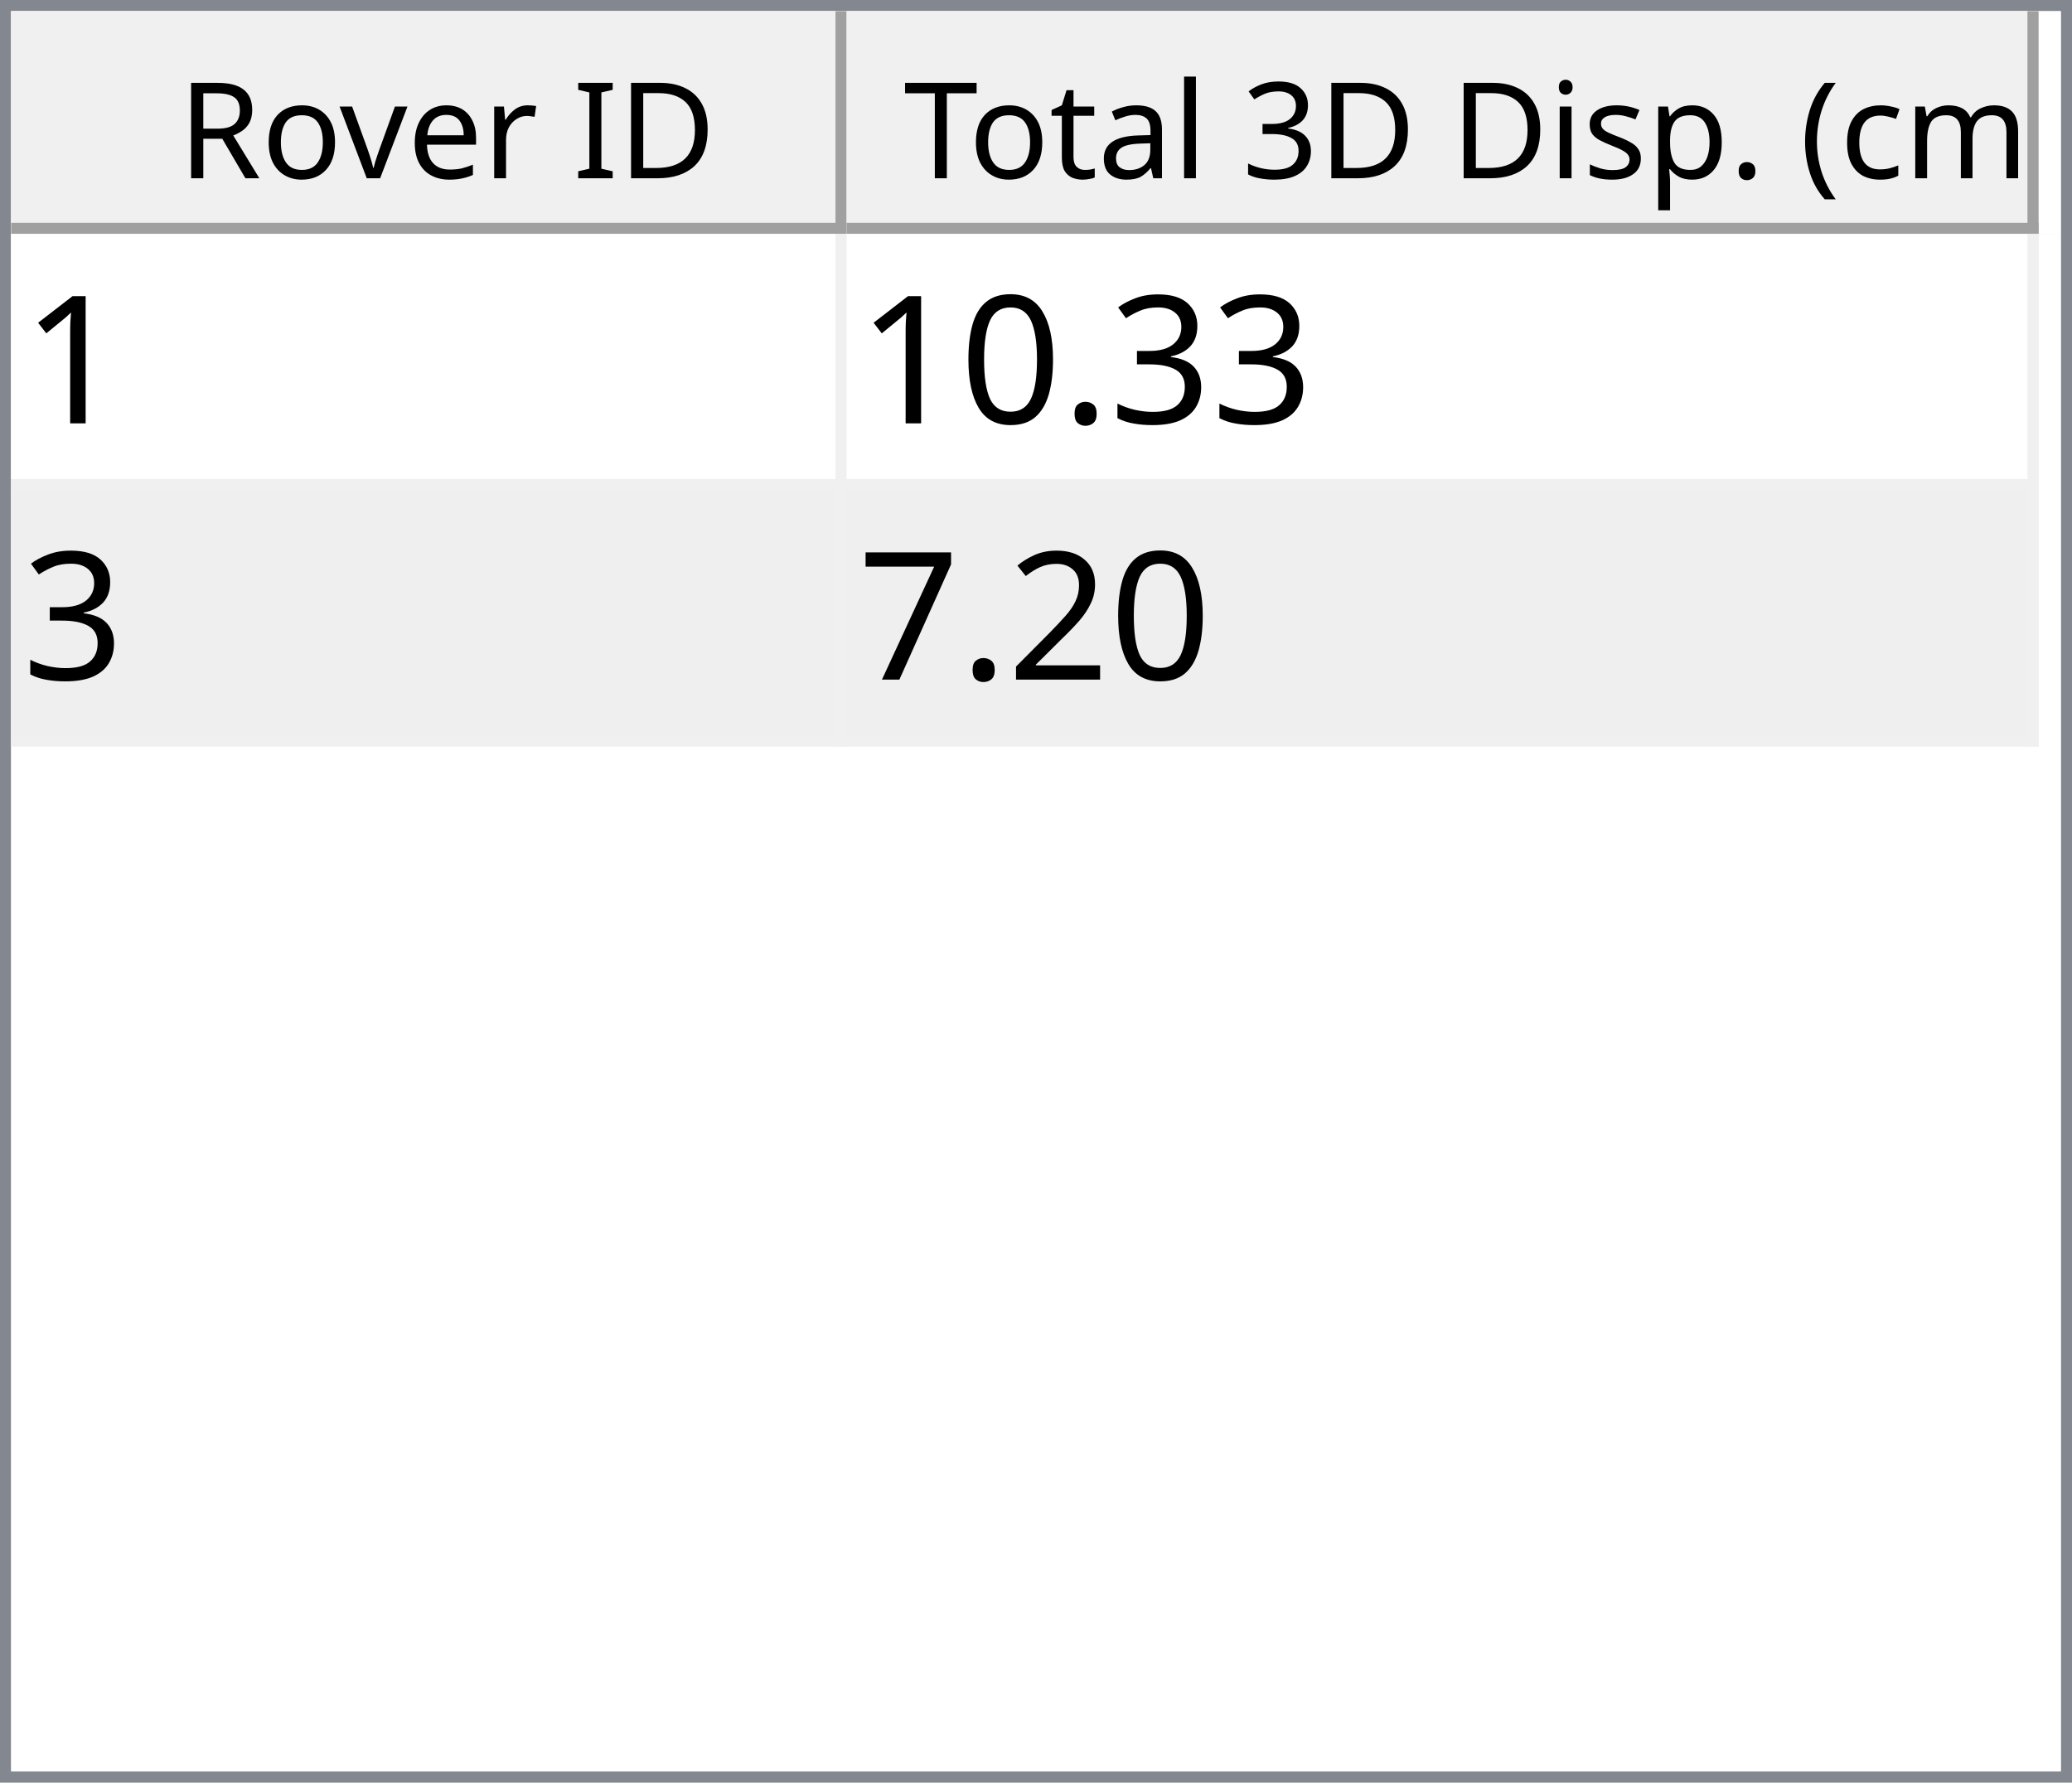
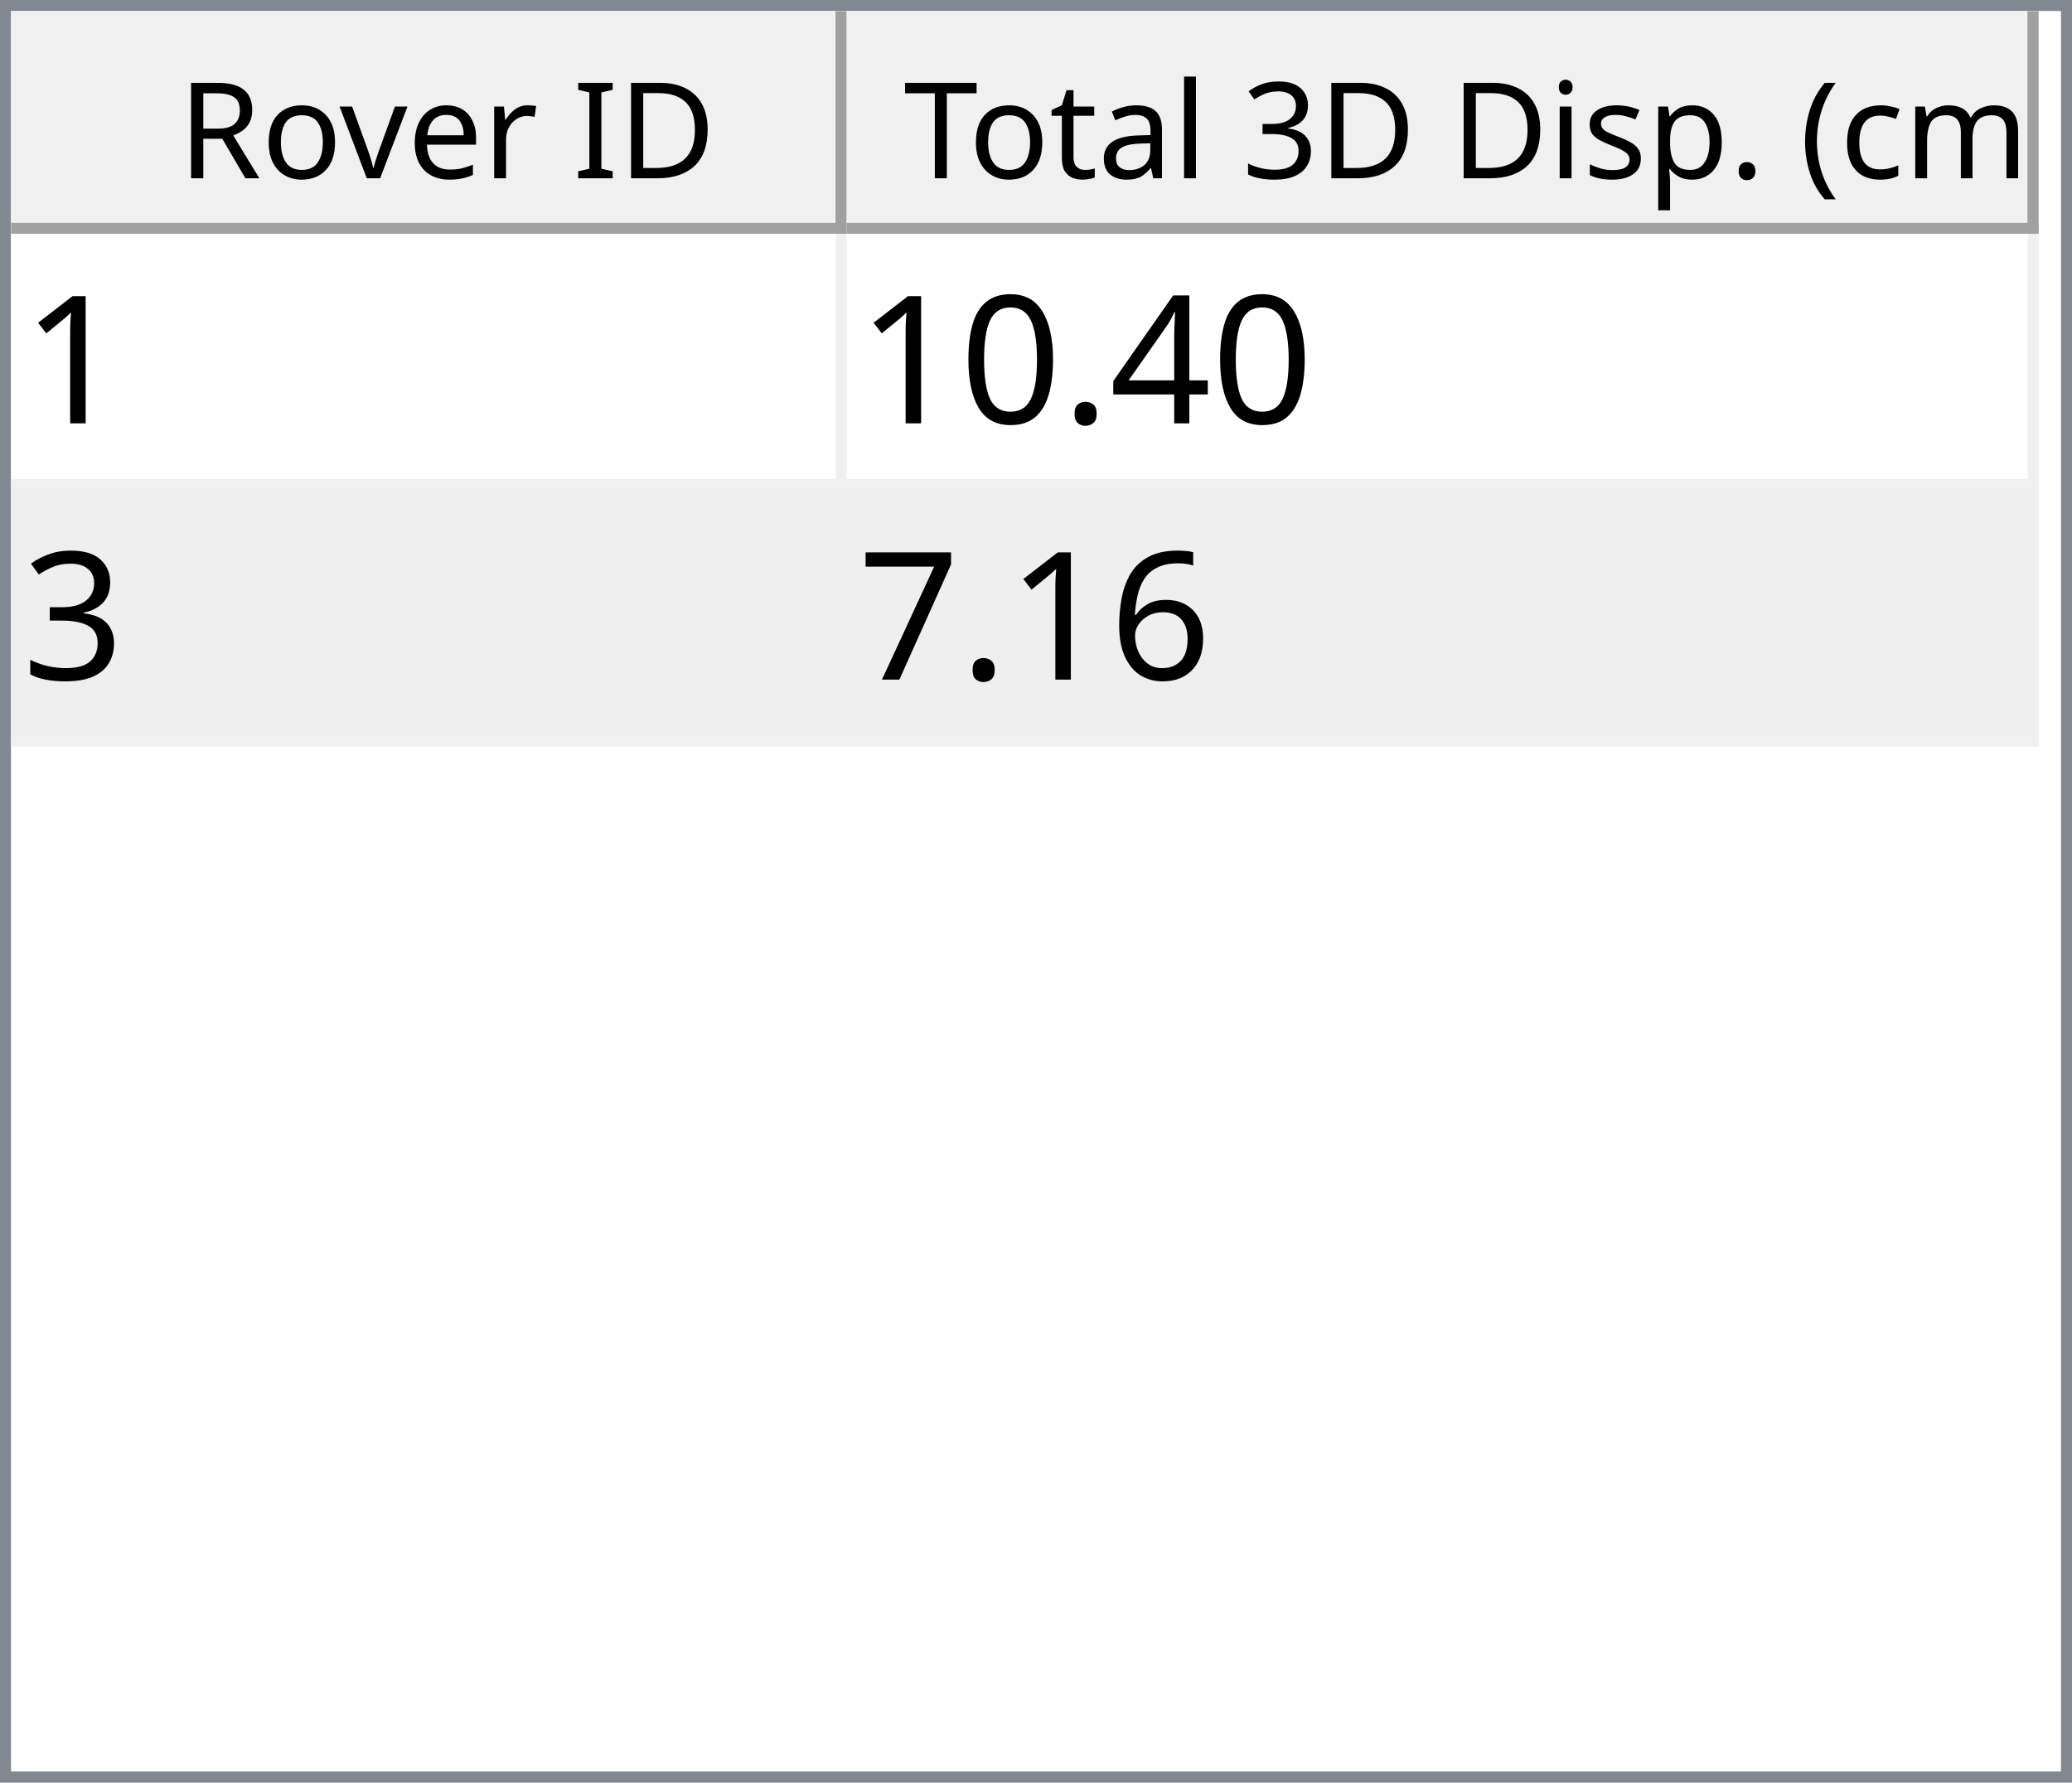
<svg xmlns="http://www.w3.org/2000/svg" style="fill-opacity:1; color-rendering:auto; color-interpolation:auto; text-rendering:auto; stroke:black; stroke-linecap:square; stroke-miterlimit:10; shape-rendering:auto; stroke-opacity:1; fill:black; stroke-dasharray:none; font-weight:normal; stroke-width:1; font-family:'Dialog'; font-style:normal; stroke-linejoin:miter; font-size:12px; stroke-dashoffset:0; image-rendering:auto;" width="186" height="160">
  <defs id="genericDefs" />
  <g>
    <defs id="defs1">
      <clipPath clipPathUnits="userSpaceOnUse" id="clipPath1">
        <path d="M0 0 L186 0 L186 160 L0 160 L0 0 Z" />
      </clipPath>
      <clipPath clipPathUnits="userSpaceOnUse" id="clipPath2">
        <path d="M0 0 L0 160 L186 160 L186 0 Z" />
      </clipPath>
      <clipPath clipPathUnits="userSpaceOnUse" id="clipPath3">
        <path d="M0 0 L0 20 L184 20 L184 0 Z" />
      </clipPath>
      <clipPath clipPathUnits="userSpaceOnUse" id="clipPath4">
        <path d="M0 0 L0 20 L75 20 L75 0 Z" />
      </clipPath>
      <clipPath clipPathUnits="userSpaceOnUse" id="clipPath5">
        <path d="M1 1 L1 19 L74 19 L74 1 Z" />
      </clipPath>
      <clipPath clipPathUnits="userSpaceOnUse" id="clipPath6">
        <path d="M0 0 L0 18 L73 18 L73 0 Z" />
      </clipPath>
      <clipPath clipPathUnits="userSpaceOnUse" id="clipPath7">
        <path d="M-0.5 -0.5 L-0.5 19.5 L74.5 19.5 L74.5 -0.5 Z" />
      </clipPath>
      <clipPath clipPathUnits="userSpaceOnUse" id="clipPath8">
        <path d="M0 0 L0 20 L107 20 L107 0 Z" />
      </clipPath>
      <clipPath clipPathUnits="userSpaceOnUse" id="clipPath9">
        <path d="M1 1 L1 19 L106 19 L106 1 Z" />
      </clipPath>
      <clipPath clipPathUnits="userSpaceOnUse" id="clipPath10">
        <path d="M0 0 L0 18 L105 18 L105 0 Z" />
      </clipPath>
      <clipPath clipPathUnits="userSpaceOnUse" id="clipPath11">
        <path d="M-0.5 -0.5 L-0.5 19.5 L106.5 19.5 L106.5 -0.5 Z" />
      </clipPath>
      <clipPath clipPathUnits="userSpaceOnUse" id="clipPath12">
        <path d="M0 0 L0 138 L184 138 L184 0 Z" />
      </clipPath>
      <clipPath clipPathUnits="userSpaceOnUse" id="clipPath13">
        <path d="M0 0 L0 46 L182 46 L182 0 Z" />
      </clipPath>
      <clipPath clipPathUnits="userSpaceOnUse" id="clipPath14">
        <path d="M-0.5 -0.5 L-0.5 45.5 L181.5 45.5 L181.5 -0.5 Z" />
      </clipPath>
      <clipPath clipPathUnits="userSpaceOnUse" id="clipPath15">
        <path d="M0 0 L0 22 L74 22 L74 0 Z" />
      </clipPath>
      <clipPath clipPathUnits="userSpaceOnUse" id="clipPath16">
        <path d="M0 0 L0 22 L106 22 L106 0 Z" />
      </clipPath>
      <font horiz-adv-x="64.551" id="font1">
        <font-face ascent="107.91" descent="25.098" units-per-em="100" style="font-style:normal; font-family:Segoe UI; font-weight:normal;" />
        <missing-glyph horiz-adv-x="64.551" d="M8.109 0 L8.109 68.266 L56.453 68.266 L56.453 0 L8.109 0 ZM15.328 7.234 L49.219 7.234 L49.219 61.031 L15.328 61.031 L15.328 7.234 Z" />
        <glyph unicode="D" horiz-adv-x="70.117" d="M9.188 0 L9.188 70.016 L28.516 70.016 Q65.531 70.016 65.531 35.891 Q65.531 19.672 55.25 9.836 Q44.969 0 27.734 0 L9.188 0 ZM17.391 62.594 L17.391 7.422 L27.828 7.422 Q41.609 7.422 49.273 14.797 Q56.938 22.172 56.938 35.688 Q56.938 62.594 28.328 62.594 L17.391 62.594 Z" />
        <glyph unicode="I" horiz-adv-x="26.611" d="M17.391 0 L9.188 0 L9.188 70.016 L17.391 70.016 L17.391 0 Z" />
        <glyph unicode=" " horiz-adv-x="27.393" d="" />
        <glyph unicode="r" horiz-adv-x="34.766" d="M34.188 41.891 Q32.078 43.5 28.125 43.5 Q23 43.5 19.555 38.672 Q16.109 33.844 16.109 25.484 L16.109 0 L8.109 0 L8.109 50 L16.109 50 L16.109 39.703 L16.312 39.703 Q18.016 44.969 21.531 47.922 Q25.047 50.875 29.391 50.875 Q32.516 50.875 34.188 50.203 L34.188 41.891 Z" />
        <glyph unicode="e" horiz-adv-x="52.295" d="M48.297 23 L12.984 23 Q13.188 14.656 17.484 10.109 Q21.781 5.562 29.297 5.562 Q37.75 5.562 44.828 11.141 L44.828 3.609 Q38.234 -1.172 27.391 -1.172 Q16.797 -1.172 10.742 5.641 Q4.688 12.453 4.688 24.812 Q4.688 36.469 11.305 43.82 Q17.922 51.172 27.734 51.172 Q37.547 51.172 42.922 44.828 Q48.297 38.484 48.297 27.203 L48.297 23 ZM40.094 29.781 Q40.047 36.719 36.75 40.578 Q33.453 44.438 27.594 44.438 Q21.922 44.438 17.969 40.383 Q14.016 36.328 13.094 29.781 L40.094 29.781 Z" />
        <glyph unicode="v" horiz-adv-x="47.9" d="M47.406 50 L27.484 0 L19.625 0 L0.688 50 L9.469 50 L22.172 13.672 Q23.578 9.672 23.922 6.688 L24.125 6.688 Q24.609 10.453 25.688 13.484 L38.969 50 L47.406 50 Z" />
        <glyph unicode="o" horiz-adv-x="58.594" d="M29 -1.172 Q17.922 -1.172 11.305 5.836 Q4.688 12.844 4.688 24.422 Q4.688 37.016 11.57 44.094 Q18.453 51.172 30.172 51.172 Q41.359 51.172 47.633 44.289 Q53.906 37.406 53.906 25.203 Q53.906 13.234 47.141 6.031 Q40.375 -1.172 29 -1.172 ZM29.594 44.438 Q21.875 44.438 17.383 39.188 Q12.891 33.938 12.891 24.703 Q12.891 15.828 17.43 10.695 Q21.969 5.562 29.594 5.562 Q37.359 5.562 41.531 10.594 Q45.703 15.625 45.703 24.906 Q45.703 34.281 41.531 39.359 Q37.359 44.438 29.594 44.438 Z" />
        <glyph unicode="R" horiz-adv-x="59.814" d="M59.375 0 L49.609 0 L37.891 19.625 Q36.281 22.359 34.766 24.289 Q33.25 26.219 31.664 27.438 Q30.078 28.656 28.25 29.219 Q26.422 29.781 24.125 29.781 L17.391 29.781 L17.391 0 L9.188 0 L9.188 70.016 L30.078 70.016 Q34.672 70.016 38.555 68.867 Q42.438 67.719 45.289 65.375 Q48.141 63.031 49.758 59.547 Q51.375 56.062 51.375 51.375 Q51.375 47.703 50.273 44.656 Q49.172 41.609 47.148 39.211 Q45.125 36.812 42.266 35.133 Q39.406 33.453 35.844 32.516 L35.844 32.328 Q37.594 31.547 38.891 30.547 Q40.188 29.547 41.359 28.18 Q42.531 26.812 43.68 25.078 Q44.828 23.344 46.234 21.047 L59.375 0 ZM17.391 62.594 L17.391 37.203 L28.516 37.203 Q31.594 37.203 34.203 38.133 Q36.812 39.062 38.719 40.797 Q40.625 42.531 41.703 45.047 Q42.781 47.562 42.781 50.688 Q42.781 56.297 39.141 59.445 Q35.5 62.594 28.609 62.594 L17.391 62.594 Z" />
        <glyph unicode=")" horiz-adv-x="30.176" d="M8.297 -15.922 L1.172 -15.922 Q16.406 2.344 16.406 26.812 Q16.406 51.469 1.078 70.016 L8.297 70.016 Q23.531 52.156 23.531 26.703 Q23.531 1.375 8.297 -15.922 Z" />
        <glyph unicode="m" horiz-adv-x="86.133" d="M79.109 0 L71.094 0 L71.094 28.719 Q71.094 37.016 68.531 40.727 Q65.969 44.438 59.906 44.438 Q54.781 44.438 51.195 39.75 Q47.609 35.062 47.609 28.516 L47.609 0 L39.594 0 L39.594 29.688 Q39.594 44.438 28.219 44.438 Q22.953 44.438 19.531 40.016 Q16.109 35.594 16.109 28.516 L16.109 0 L8.109 0 L8.109 50 L16.109 50 L16.109 42.094 L16.312 42.094 Q21.625 51.172 31.844 51.172 Q36.969 51.172 40.773 48.312 Q44.578 45.453 46 40.828 Q51.562 51.172 62.594 51.172 Q79.109 51.172 79.109 30.812 L79.109 0 Z" />
        <glyph unicode="c" horiz-adv-x="46.191" d="M42.188 2.297 Q36.422 -1.172 28.516 -1.172 Q17.828 -1.172 11.258 5.789 Q4.688 12.75 4.688 23.828 Q4.688 36.188 11.766 43.68 Q18.844 51.172 30.672 51.172 Q37.25 51.172 42.281 48.734 L42.281 40.531 Q36.719 44.438 30.375 44.438 Q22.703 44.438 17.797 38.945 Q12.891 33.453 12.891 24.516 Q12.891 15.719 17.508 10.641 Q22.125 5.562 29.891 5.562 Q36.422 5.562 42.188 9.906 L42.188 2.297 Z" />
        <glyph unicode="(" horiz-adv-x="30.176" d="M29.109 -15.922 L21.969 -15.922 Q6.844 1.375 6.844 26.703 Q6.844 52.156 21.969 70.016 L29.203 70.016 Q13.875 51.469 13.875 26.812 Q13.875 2.344 29.109 -15.922 Z" />
        <glyph unicode="." horiz-adv-x="21.68" d="M10.891 -1.078 Q8.641 -1.078 7.055 0.539 Q5.469 2.156 5.469 4.391 Q5.469 6.641 7.055 8.273 Q8.641 9.906 10.891 9.906 Q13.188 9.906 14.797 8.273 Q16.406 6.641 16.406 4.391 Q16.406 2.156 14.797 0.539 Q13.188 -1.078 10.891 -1.078 Z" />
        <glyph unicode="p" horiz-adv-x="58.789" d="M16.312 7.234 L16.109 7.234 L16.109 -23 L8.109 -23 L8.109 50 L16.109 50 L16.109 41.219 L16.312 41.219 Q22.219 51.172 33.594 51.172 Q43.266 51.172 48.688 44.461 Q54.109 37.75 54.109 26.469 Q54.109 13.922 48 6.375 Q41.891 -1.172 31.297 -1.172 Q21.578 -1.172 16.312 7.234 ZM16.109 27.391 L16.109 20.406 Q16.109 14.203 20.141 9.883 Q24.172 5.562 30.375 5.562 Q37.641 5.562 41.773 11.133 Q45.906 16.703 45.906 26.609 Q45.906 34.969 42.047 39.703 Q38.188 44.438 31.594 44.438 Q24.609 44.438 20.359 39.578 Q16.109 34.719 16.109 27.391 Z" />
        <glyph unicode="s" horiz-adv-x="42.432" d="M5.078 1.812 L5.078 10.406 Q11.625 5.562 19.484 5.562 Q30.031 5.562 30.031 12.594 Q30.031 14.594 29.125 15.992 Q28.219 17.391 26.68 18.461 Q25.141 19.531 23.07 20.383 Q21 21.234 18.609 22.172 Q15.281 23.484 12.766 24.828 Q10.25 26.172 8.57 27.859 Q6.891 29.547 6.031 31.695 Q5.172 33.844 5.172 36.719 Q5.172 40.234 6.789 42.945 Q8.406 45.656 11.086 47.484 Q13.766 49.312 17.211 50.242 Q20.656 51.172 24.312 51.172 Q30.812 51.172 35.938 48.922 L35.938 40.828 Q30.422 44.438 23.25 44.438 Q21 44.438 19.195 43.922 Q17.391 43.406 16.094 42.477 Q14.797 41.547 14.086 40.258 Q13.375 38.969 13.375 37.406 Q13.375 35.453 14.086 34.133 Q14.797 32.812 16.164 31.789 Q17.531 30.766 19.484 29.938 Q21.438 29.109 23.922 28.125 Q27.25 26.859 29.883 25.516 Q32.516 24.172 34.375 22.484 Q36.234 20.797 37.234 18.602 Q38.234 16.406 38.234 13.375 Q38.234 9.672 36.602 6.938 Q34.969 4.203 32.234 2.398 Q29.5 0.594 25.93 -0.289 Q22.359 -1.172 18.453 -1.172 Q10.75 -1.172 5.078 1.812 Z" />
        <glyph unicode="i" horiz-adv-x="24.219" d="M12.203 62.703 Q10.062 62.703 8.547 64.164 Q7.031 65.625 7.031 67.875 Q7.031 70.125 8.547 71.609 Q10.062 73.094 12.203 73.094 Q14.406 73.094 15.945 71.609 Q17.484 70.125 17.484 67.875 Q17.484 65.719 15.945 64.211 Q14.406 62.703 12.203 62.703 ZM16.109 0 L8.109 0 L8.109 50 L16.109 50 L16.109 0 Z" />
        <glyph unicode="3" horiz-adv-x="53.906" d="M46.531 19.828 Q46.531 15.094 44.75 11.211 Q42.969 7.328 39.719 4.57 Q36.469 1.812 31.93 0.297 Q27.391 -1.219 21.922 -1.219 Q11.922 -1.219 6 2.594 L6 11.188 Q13.094 5.609 22.219 5.609 Q25.875 5.609 28.828 6.539 Q31.781 7.469 33.906 9.227 Q36.031 10.984 37.18 13.477 Q38.328 15.969 38.328 19.094 Q38.328 32.812 18.797 32.812 L12.984 32.812 L12.984 39.594 L18.5 39.594 Q35.797 39.594 35.797 52.484 Q35.797 64.406 22.609 64.406 Q15.188 64.406 8.688 59.422 L8.688 67.188 Q15.375 71.188 24.609 71.188 Q29 71.188 32.57 69.969 Q36.141 68.75 38.68 66.555 Q41.219 64.359 42.609 61.281 Q44 58.203 44 54.5 Q44 40.672 30.031 36.719 L30.031 36.531 Q33.594 36.141 36.625 34.797 Q39.656 33.453 41.852 31.305 Q44.047 29.156 45.289 26.25 Q46.531 23.344 46.531 19.828 Z" />
        <glyph unicode="l" horiz-adv-x="24.219" d="M16.109 0 L8.109 0 L8.109 74.031 L16.109 74.031 L16.109 0 Z" />
        <glyph unicode="a" horiz-adv-x="50.879" d="M43.891 0 L35.891 0 L35.891 7.812 L35.688 7.812 Q30.469 -1.172 20.312 -1.172 Q12.844 -1.172 8.617 2.781 Q4.391 6.734 4.391 13.281 Q4.391 27.297 20.906 29.594 L35.891 31.688 Q35.891 44.438 25.594 44.438 Q16.547 44.438 9.281 38.281 L9.281 46.484 Q16.656 51.172 26.266 51.172 Q43.891 51.172 43.891 32.516 L43.891 0 ZM35.891 25.297 L23.828 23.641 Q18.266 22.859 15.43 20.875 Q12.594 18.891 12.594 13.875 Q12.594 10.203 15.211 7.883 Q17.828 5.562 22.172 5.562 Q28.125 5.562 32.008 9.742 Q35.891 13.922 35.891 20.312 L35.891 25.297 Z" />
        <glyph unicode="t" horiz-adv-x="33.887" d="M31.297 0.484 Q28.469 -1.078 23.828 -1.078 Q10.688 -1.078 10.688 13.578 L10.688 43.172 L2.094 43.172 L2.094 50 L10.688 50 L10.688 62.203 L18.703 64.797 L18.703 50 L31.297 50 L31.297 43.172 L18.703 43.172 L18.703 14.984 Q18.703 9.969 20.414 7.82 Q22.125 5.672 26.078 5.672 Q29.109 5.672 31.297 7.328 L31.297 0.484 Z" />
        <glyph unicode="T" horiz-adv-x="52.393" d="M50.594 62.594 L30.375 62.594 L30.375 0 L22.172 0 L22.172 62.594 L2 62.594 L2 70.016 L50.594 70.016 L50.594 62.594 Z" />
      </font>
      <font horiz-adv-x="75.0" id="font2">
        <font-face ascent="100.537" descent="21.973" units-per-em="100" style="font-style:normal; font-family:sans-serif; font-weight:normal;" />
        <missing-glyph horiz-adv-x="75.0" d="M12.5 0 L12.5 62.5 L62.5 62.5 L62.5 0 L12.5 0 ZM14.062 1.562 L60.938 1.562 L60.938 60.938 L14.062 60.938 L14.062 1.562 Z" />
        <glyph unicode="1" horiz-adv-x="55.615" d="M37.25 0 L28.469 0 L28.469 56 Q25.297 52.984 20.141 49.953 Q14.984 46.922 10.891 45.406 L10.891 53.906 Q18.266 57.375 23.781 62.305 Q29.297 67.234 31.594 71.875 L37.25 71.875 L37.25 0 Z" />
-         <glyph unicode="3" horiz-adv-x="55.615" d="M4.203 18.891 L12.984 20.062 Q14.5 12.594 18.141 9.297 Q21.781 6 27 6 Q33.203 6 37.477 10.297 Q41.75 14.594 41.75 20.953 Q41.75 27 37.797 30.93 Q33.844 34.859 27.734 34.859 Q25.25 34.859 21.531 33.891 L22.516 41.609 Q23.391 41.5 23.922 41.5 Q29.547 41.5 34.039 44.43 Q38.531 47.359 38.531 53.469 Q38.531 58.297 35.258 61.477 Q31.984 64.656 26.812 64.656 Q21.688 64.656 18.266 61.43 Q14.844 58.203 13.875 51.766 L5.078 53.328 Q6.688 62.156 12.398 67.016 Q18.109 71.875 26.609 71.875 Q32.469 71.875 37.398 69.359 Q42.328 66.844 44.945 62.5 Q47.562 58.156 47.562 53.266 Q47.562 48.641 45.07 44.828 Q42.578 41.016 37.703 38.766 Q44.047 37.312 47.562 32.695 Q51.078 28.078 51.078 21.141 Q51.078 11.766 44.242 5.25 Q37.406 -1.266 26.953 -1.266 Q17.531 -1.266 11.305 4.352 Q5.078 9.969 4.203 18.891 Z" />
+         <glyph unicode="4" horiz-adv-x="55.615" d="M32.328 0 L32.328 17.141 L1.266 17.141 L1.266 25.203 L33.938 71.578 L41.109 71.578 L41.109 25.203 L50.781 25.203 L50.781 17.141 L41.109 17.141 L41.109 0 L32.328 0 ZM32.328 25.203 L32.328 57.469 L9.906 25.203 L32.328 25.203 Z" />
        <glyph unicode="." horiz-adv-x="27.783" d="M9.078 0 L9.078 10.016 L19.094 10.016 L19.094 0 L9.078 0 Z" />
        <glyph unicode="0" horiz-adv-x="55.615" d="M4.156 35.297 Q4.156 48 6.766 55.742 Q9.375 63.484 14.523 67.68 Q19.672 71.875 27.484 71.875 Q33.25 71.875 37.594 69.555 Q41.938 67.234 44.773 62.867 Q47.609 58.5 49.219 52.227 Q50.828 45.953 50.828 35.297 Q50.828 22.703 48.242 14.969 Q45.656 7.234 40.508 3.008 Q35.359 -1.219 27.484 -1.219 Q17.141 -1.219 11.234 6.203 Q4.156 15.141 4.156 35.297 ZM13.188 35.297 Q13.188 17.672 17.312 11.836 Q21.438 6 27.484 6 Q33.547 6 37.672 11.859 Q41.797 17.719 41.797 35.297 Q41.797 52.984 37.672 58.789 Q33.547 64.594 27.391 64.594 Q21.344 64.594 17.719 59.469 Q13.188 52.938 13.188 35.297 Z" />
-         <glyph unicode="2" horiz-adv-x="55.615" d="M50.344 8.453 L50.344 0 L3.031 0 Q2.938 3.172 4.047 6.109 Q5.859 10.938 9.836 15.625 Q13.812 20.312 21.344 26.469 Q33.016 36.031 37.117 41.625 Q41.219 47.219 41.219 52.203 Q41.219 57.422 37.477 61.008 Q33.734 64.594 27.734 64.594 Q21.391 64.594 17.578 60.789 Q13.766 56.984 13.719 50.25 L4.688 51.172 Q5.609 61.281 11.664 66.578 Q17.719 71.875 27.938 71.875 Q38.234 71.875 44.242 66.164 Q50.25 60.453 50.25 52 Q50.25 47.703 48.492 43.555 Q46.734 39.406 42.656 34.812 Q38.578 30.219 29.109 22.219 Q21.188 15.578 18.945 13.211 Q16.703 10.844 15.234 8.453 L50.344 8.453 Z" />
+         <glyph unicode="3" horiz-adv-x="55.615" d="M4.203 18.891 L12.984 20.062 Q14.5 12.594 18.141 9.297 Q21.781 6 27 6 Q33.203 6 37.477 10.297 Q41.75 14.594 41.75 20.953 Q41.75 27 37.797 30.93 Q33.844 34.859 27.734 34.859 Q25.25 34.859 21.531 33.891 L22.516 41.609 Q23.391 41.5 23.922 41.5 Q29.547 41.5 34.039 44.43 Q38.531 47.359 38.531 53.469 Q38.531 58.297 35.258 61.477 Q31.984 64.656 26.812 64.656 Q21.688 64.656 18.266 61.43 Q14.844 58.203 13.875 51.766 L5.078 53.328 Q6.688 62.156 12.398 67.016 Q18.109 71.875 26.609 71.875 Q32.469 71.875 37.398 69.359 Q42.328 66.844 44.945 62.5 Q47.562 58.156 47.562 53.266 Q47.562 48.641 45.07 44.828 Q42.578 41.016 37.703 38.766 Q44.047 37.312 47.562 32.695 Q51.078 28.078 51.078 21.141 Q51.078 11.766 44.242 5.25 Q37.406 -1.266 26.953 -1.266 Q17.531 -1.266 11.305 4.352 Q5.078 9.969 4.203 18.891 Z" />
+         <glyph unicode="6" horiz-adv-x="55.615" d="M49.75 54.047 L41.016 53.375 Q39.844 58.547 37.703 60.891 Q34.125 64.656 28.906 64.656 Q24.703 64.656 21.531 62.312 Q17.391 59.281 14.992 53.469 Q12.594 47.656 12.5 36.922 Q15.672 41.75 20.266 44.094 Q24.859 46.438 29.891 46.438 Q38.672 46.438 44.852 39.969 Q51.031 33.5 51.031 23.25 Q51.031 16.5 48.125 10.719 Q45.219 4.938 40.141 1.859 Q35.062 -1.219 28.609 -1.219 Q17.625 -1.219 10.695 6.859 Q3.766 14.938 3.766 33.5 Q3.766 54.25 11.422 63.672 Q18.109 71.875 29.438 71.875 Q37.891 71.875 43.289 67.141 Q48.688 62.406 49.75 54.047 ZM13.875 23.188 Q13.875 18.656 15.797 14.508 Q17.719 10.359 21.188 8.18 Q24.656 6 28.469 6 Q34.031 6 38.039 10.492 Q42.047 14.984 42.047 22.703 Q42.047 30.125 38.086 34.398 Q34.125 38.672 28.125 38.672 Q22.172 38.672 18.023 34.398 Q13.875 30.125 13.875 23.188 Z" />
        <glyph unicode="7" horiz-adv-x="55.615" d="M4.734 62.203 L4.734 70.656 L51.078 70.656 L51.078 63.812 Q44.234 56.547 37.523 44.484 Q30.812 32.422 27.156 19.672 Q24.516 10.688 23.781 0 L14.75 0 Q14.891 8.453 18.062 20.414 Q21.234 32.375 27.172 43.484 Q33.109 54.594 39.797 62.203 L4.734 62.203 Z" />
      </font>
    </defs>
    <g style="fill:white; stroke:white;">
      <rect x="0" y="0" width="186" style="clip-path:url(#clipPath1); stroke:none;" height="160" />
    </g>
    <g style="fill:white; text-rendering:optimizeSpeed; color-rendering:optimizeSpeed; image-rendering:optimizeSpeed; shape-rendering:crispEdges; stroke:white; color-interpolation:sRGB;">
      <rect x="0" width="186" height="160" y="0" style="stroke:none;" />
      <path style="stroke:none;" d="M0 160 L186 160 L186 0 L0 0 Z" />
    </g>
    <g style="fill:rgb(240,240,240); font-family:'Segoe UI'; stroke:rgb(240,240,240);">
      <rect x="0" y="0" width="186" style="clip-path:url(#clipPath2); stroke:none;" height="160" />
    </g>
    <g style="fill:rgb(130,135,144); font-family:'Segoe UI'; stroke:rgb(130,135,144);">
      <path d="M0 0 L186 0 L186 160 L0 160 L0 0 ZM1 1 L185 1 L185 159 L1 159 L1 1 Z" style="fill-rule:evenodd; clip-path:url(#clipPath2); stroke:none;" />
    </g>
    <g style="fill:white; font-family:'Segoe UI'; stroke:white;" transform="translate(1,1)">
      <rect x="0" y="0" width="184" style="clip-path:url(#clipPath3); stroke:none;" height="20" />
    </g>
    <g style="fill:rgb(240,240,240); font-family:'Segoe UI'; stroke:rgb(240,240,240);" transform="translate(1,1)">
      <rect x="0" y="0" width="75" style="clip-path:url(#clipPath4); stroke:none;" height="20" />
    </g>
    <g style="font-family:'Segoe UI';" transform="translate(2,2)">
      <text x="14" xml:space="preserve" y="14" style="clip-path:url(#clipPath6); stroke:none;">Rover ID</text>
    </g>
    <g style="fill:rgb(160,160,160); font-family:'Segoe UI'; stroke:rgb(160,160,160); stroke-linejoin:bevel;" transform="translate(1.5,1.5)">
      <line x1="74" x2="74" y1="0" style="fill:none; clip-path:url(#clipPath7);" y2="19" />
    </g>
    <g style="fill:rgb(160,160,160); font-family:'Segoe UI'; stroke:rgb(160,160,160); stroke-linejoin:bevel;" transform="matrix(1,0,0,1,1,1) translate(0.5,0.5)">
      <line x1="0" x2="74" y1="19" style="fill:none; clip-path:url(#clipPath7);" y2="19" />
    </g>
    <g style="fill:rgb(240,240,240); font-family:'Segoe UI'; stroke:rgb(240,240,240);" transform="translate(76,1)">
      <rect x="0" y="0" width="107" style="clip-path:url(#clipPath8); stroke:none;" height="20" />
    </g>
    <g style="font-family:'Segoe UI';" transform="translate(77,2)">
      <text x="1" xml:space="preserve" y="14" style="clip-path:url(#clipPath10); stroke:none;"> Total 3D Disp. (cm)</text>
    </g>
    <g style="fill:rgb(160,160,160); font-family:'Segoe UI'; stroke:rgb(160,160,160); stroke-linejoin:bevel;" transform="translate(76.5,1.5)">
      <line x1="106" x2="106" y1="0" style="fill:none; clip-path:url(#clipPath11);" y2="19" />
    </g>
    <g style="fill:rgb(160,160,160); font-family:'Segoe UI'; stroke:rgb(160,160,160); stroke-linejoin:bevel;" transform="matrix(1,0,0,1,76,1) translate(0.5,0.5)">
      <line x1="0" x2="106" y1="19" style="fill:none; clip-path:url(#clipPath11);" y2="19" />
    </g>
    <g style="fill:white; font-family:'Segoe UI'; stroke:white;" transform="translate(1,21)">
      <rect x="0" y="0" width="184" style="clip-path:url(#clipPath12); stroke:none;" height="138" />
    </g>
    <g style="fill:rgb(240,240,240); font-size:16px; font-family:sans-serif; stroke:rgb(240,240,240);" transform="translate(1,21)">
      <rect x="0" y="0" width="182" style="clip-path:url(#clipPath13); stroke:none;" height="46" />
      <line transform="translate(0.5,0.5)" x1="0" x2="181" y1="22" style="clip-path:url(#clipPath14); fill:none; stroke-linejoin:bevel;" y2="22" />
    </g>
    <g transform="matrix(1,0,0,1,1,21) translate(0.5,0.5)" style="fill:rgb(240,240,240); font-size:16px; font-family:sans-serif; stroke:rgb(240,240,240); stroke-linejoin:bevel;">
      <line x1="0" x2="181" y1="45" style="fill:none; clip-path:url(#clipPath14);" y2="45" />
    </g>
    <g transform="matrix(1,0,0,1,1,21) translate(0.5,0.5)" style="fill:rgb(240,240,240); font-size:16px; font-family:sans-serif; stroke:rgb(240,240,240); stroke-linejoin:bevel;">
      <line x1="74" x2="74" y1="0" style="fill:none; clip-path:url(#clipPath14);" y2="45" />
    </g>
    <g transform="matrix(1,0,0,1,1,21) translate(0.5,0.5)" style="fill:rgb(240,240,240); font-size:16px; font-family:sans-serif; stroke:rgb(240,240,240); stroke-linejoin:bevel;">
      <line x1="181" x2="181" y1="0" style="fill:none; clip-path:url(#clipPath14);" y2="45" />
    </g>
    <g style="fill:white; font-size:16px; font-family:sans-serif; stroke:white;" transform="matrix(1,0,0,1,1,21)">
      <rect x="0" y="0" width="74" style="clip-path:url(#clipPath15); stroke:none;" height="22" />
      <text x="1" y="17" style="fill:black; clip-path:url(#clipPath15); stroke:none;" xml:space="preserve">1</text>
    </g>
    <g style="fill:white; font-size:16px; font-family:sans-serif; stroke:white;" transform="matrix(1,0,0,1,1,21) translate(75,0)">
      <rect x="0" y="0" width="106" style="clip-path:url(#clipPath16); stroke:none;" height="22" />
-       <text x="1" y="17" style="fill:black; clip-path:url(#clipPath16); stroke:none;" xml:space="preserve">10.33</text>
+       <text x="1" y="17" style="fill:black; clip-path:url(#clipPath16); stroke:none;" xml:space="preserve">10.40</text>
    </g>
    <g style="fill:rgb(239,239,239); font-size:16px; font-family:sans-serif; stroke:rgb(239,239,239);" transform="matrix(1,0,0,1,1,21) translate(0,23)">
      <rect x="0" y="0" width="74" style="clip-path:url(#clipPath15); stroke:none;" height="22" />
      <text x="1" y="17" style="fill:black; clip-path:url(#clipPath15); stroke:none;" xml:space="preserve">3</text>
    </g>
    <g style="fill:rgb(239,239,239); font-size:16px; font-family:sans-serif; stroke:rgb(239,239,239);" transform="matrix(1,0,0,1,1,21) translate(75,23)">
      <rect x="0" y="0" width="106" style="clip-path:url(#clipPath16); stroke:none;" height="22" />
-       <text x="1" y="17" style="fill:black; clip-path:url(#clipPath16); stroke:none;" xml:space="preserve">7.20</text>
+       <text x="1" y="17" style="fill:black; clip-path:url(#clipPath16); stroke:none;" xml:space="preserve">7.16</text>
    </g>
  </g>
</svg>
